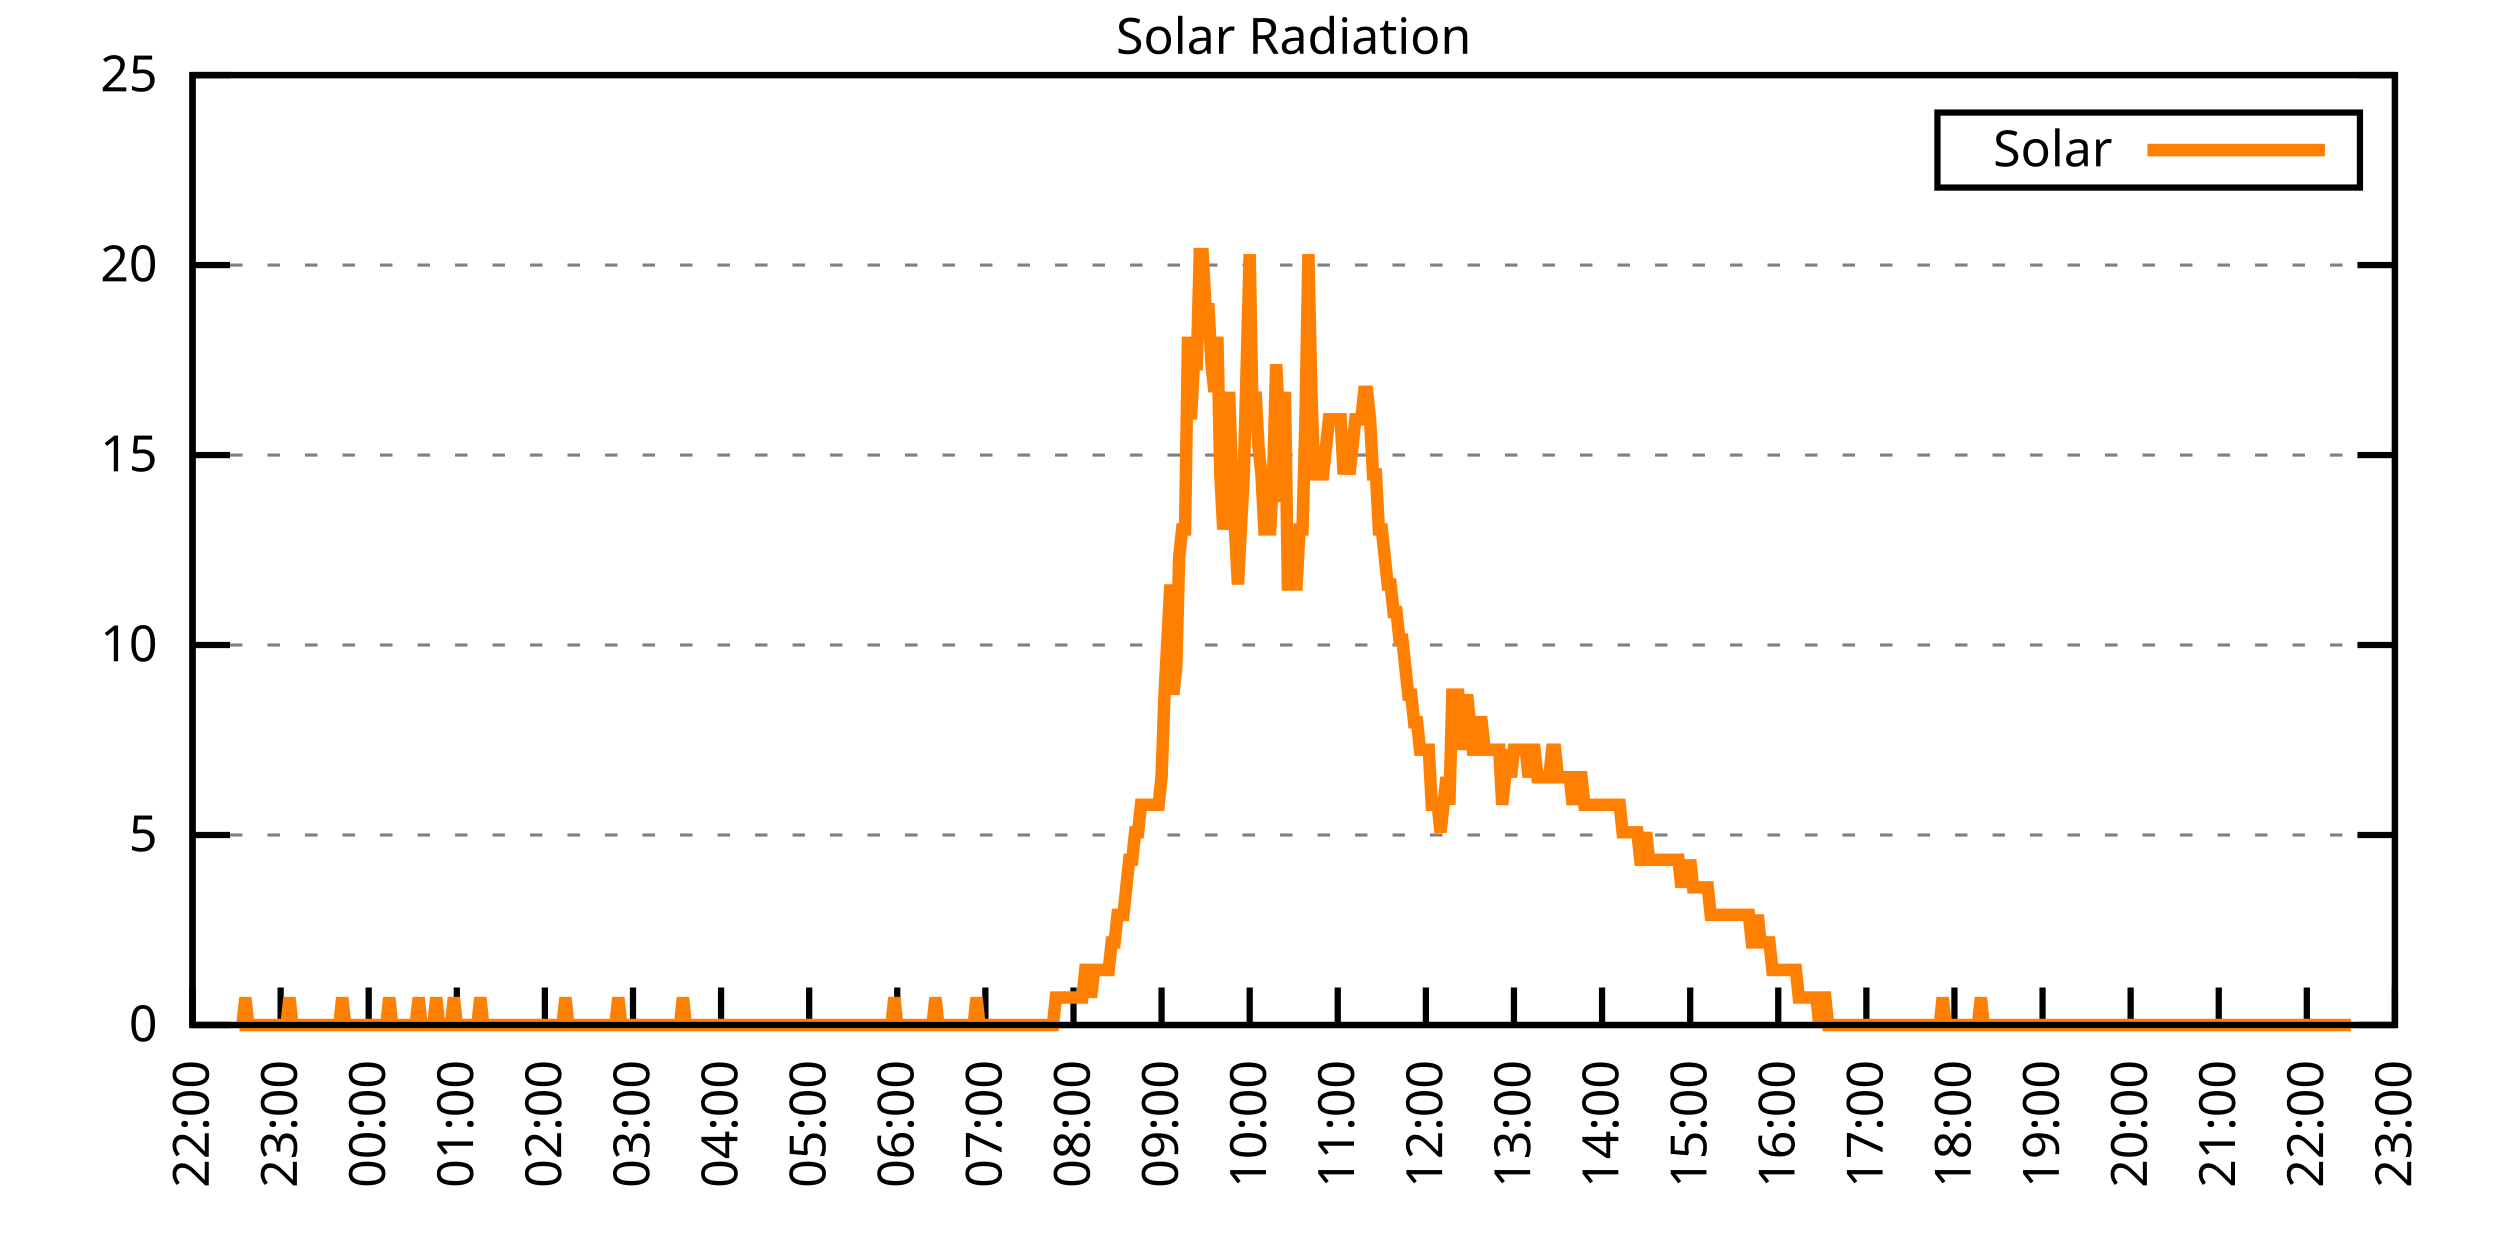
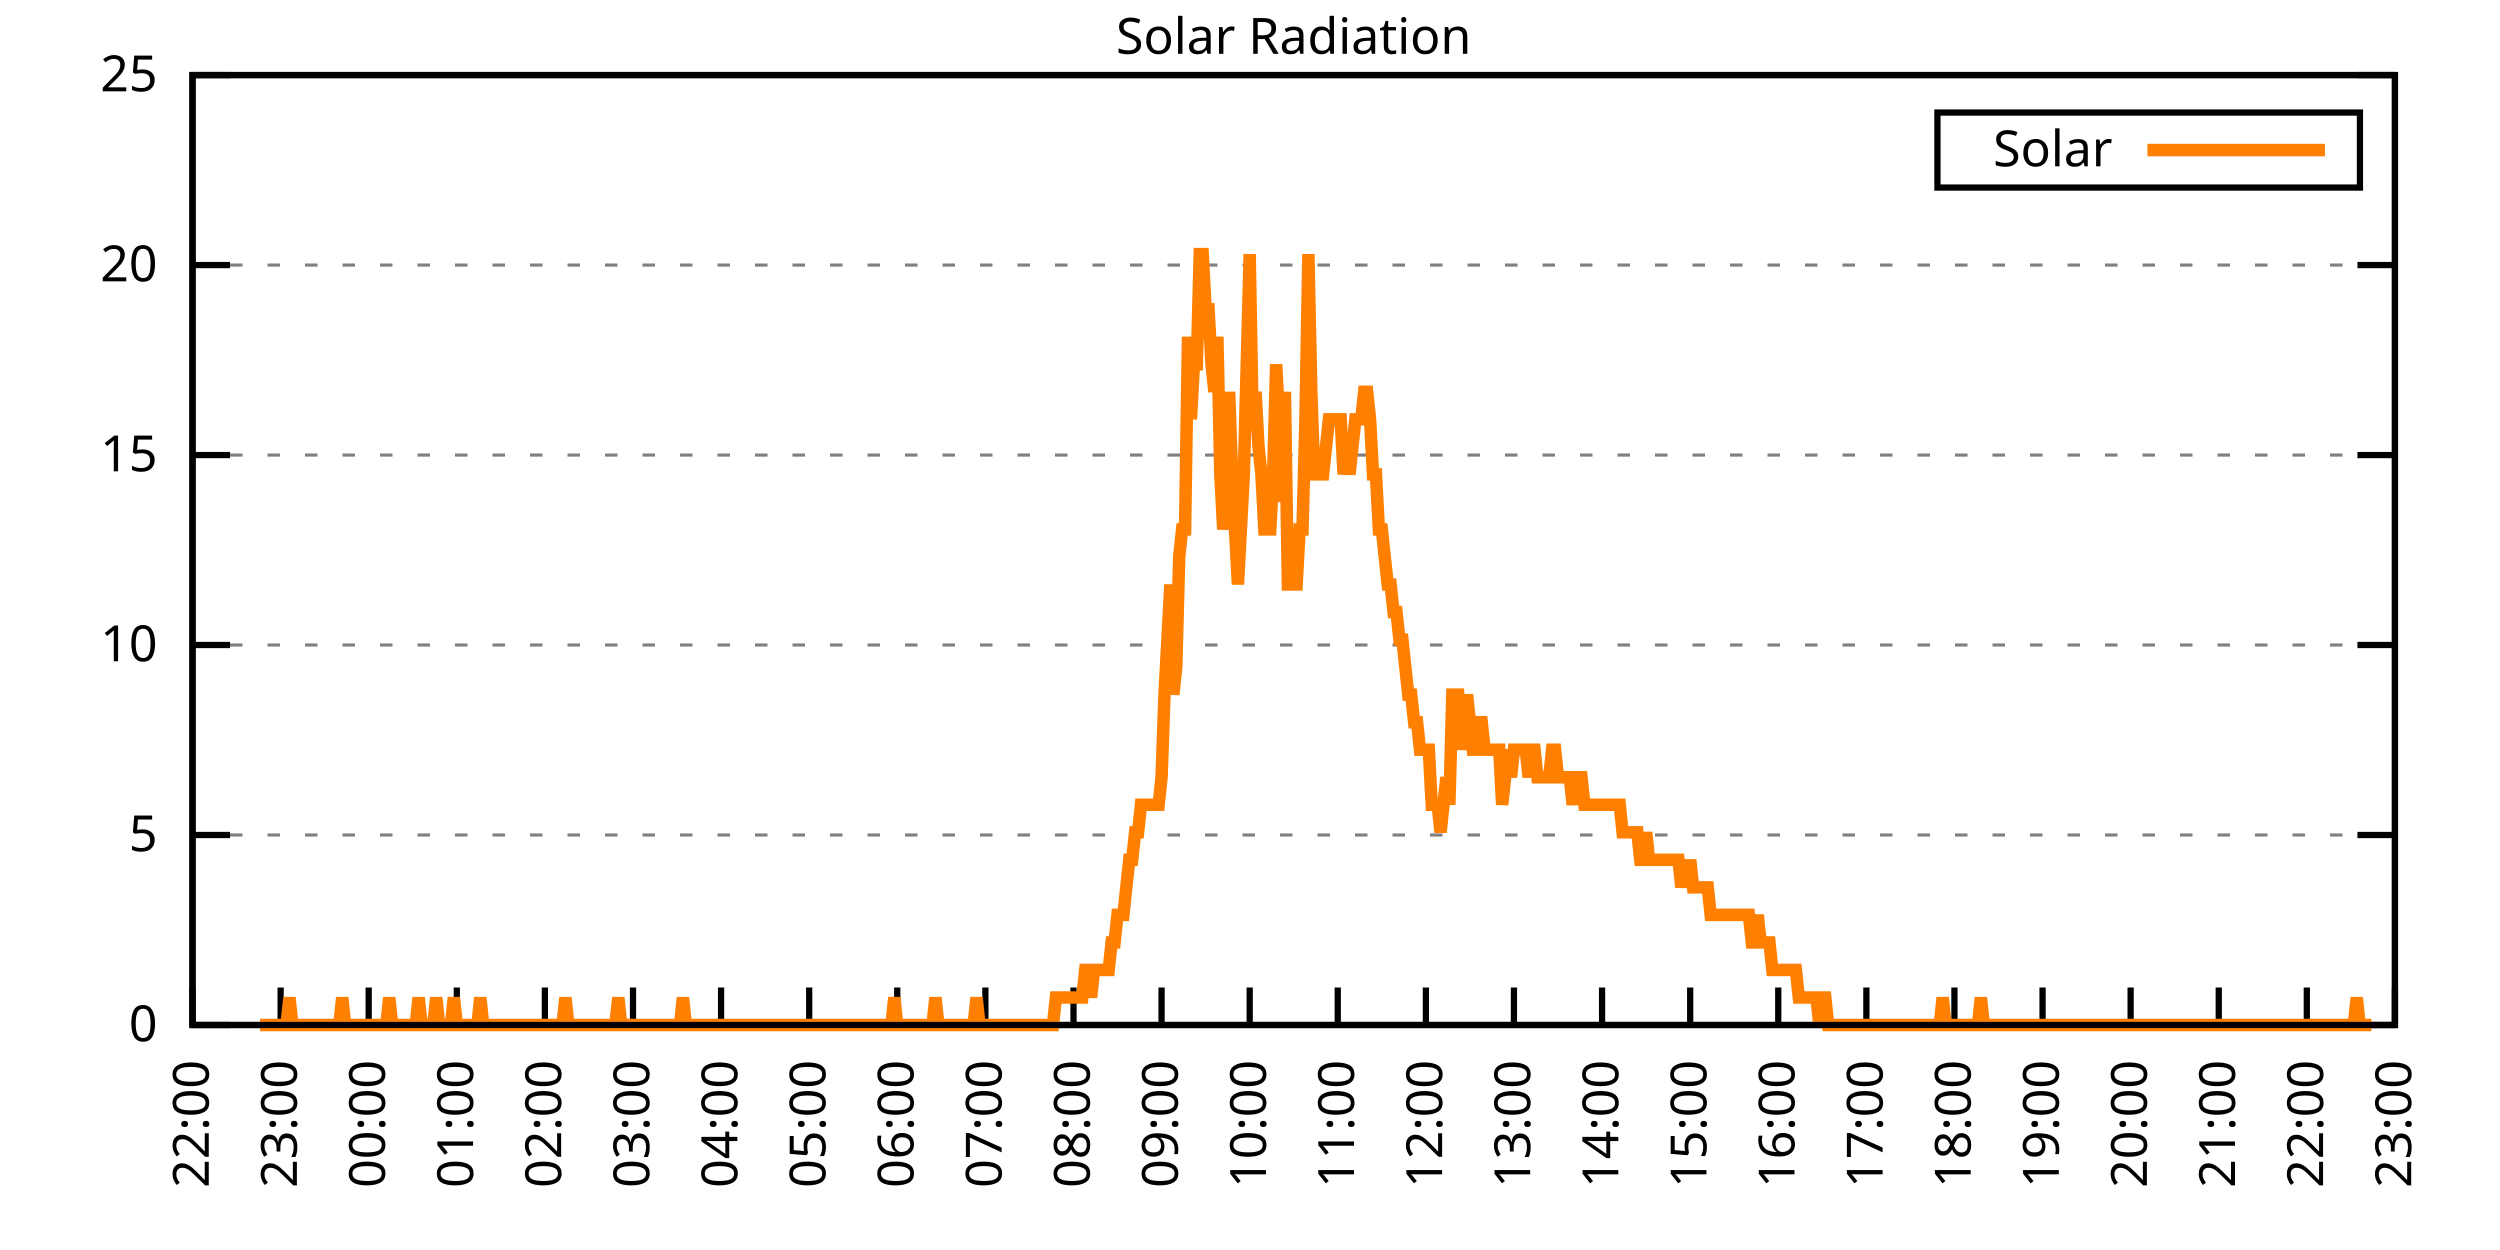
<svg xmlns="http://www.w3.org/2000/svg" xmlns:xlink="http://www.w3.org/1999/xlink" width="400" height="200" viewBox="0 0 400 200">
  <g id="gnuplot_canvas">
    <rect x="0" y="0" width="400" height="200" fill="none" />
    <defs>
      <circle id="gpDot" r="0.5" stroke-width="0.5" stroke="currentColor" />
      <path id="gpPt0" stroke-width="0.333" stroke="currentColor" d="M-1,0 h2 M0,-1 v2" />
      <path id="gpPt1" stroke-width="0.333" stroke="currentColor" d="M-1,-1 L1,1 M1,-1 L-1,1" />
      <path id="gpPt2" stroke-width="0.333" stroke="currentColor" d="M-1,0 L1,0 M0,-1 L0,1 M-1,-1 L1,1 M-1,1 L1,-1" />
      <rect id="gpPt3" stroke-width="0.333" stroke="currentColor" x="-1" y="-1" width="2" height="2" />
      <rect id="gpPt4" stroke-width="0.333" stroke="currentColor" fill="currentColor" x="-1" y="-1" width="2" height="2" />
      <circle id="gpPt5" stroke-width="0.333" stroke="currentColor" cx="0" cy="0" r="1" />
      <use xlink:href="#gpPt5" id="gpPt6" fill="currentColor" stroke="none" />
      <path id="gpPt7" stroke-width="0.333" stroke="currentColor" d="M0,-1.33 L-1.33,0.67 L1.33,0.67 z" />
      <use xlink:href="#gpPt7" id="gpPt8" fill="currentColor" stroke="none" />
      <use xlink:href="#gpPt7" id="gpPt9" stroke="currentColor" transform="rotate(180)" />
      <use xlink:href="#gpPt9" id="gpPt10" fill="currentColor" stroke="none" />
      <use xlink:href="#gpPt3" id="gpPt11" stroke="currentColor" transform="rotate(45)" />
      <use xlink:href="#gpPt11" id="gpPt12" fill="currentColor" stroke="none" />
      <path id="gpPt13" stroke-width="0.333" stroke="currentColor" d="M0,1.330 L1.265,0.411 L0.782,-1.067 L-0.782,-1.076 L-1.265,0.411 z" />
      <use xlink:href="#gpPt13" id="gpPt14" fill="currentColor" stroke="none" />
      <filter id="textbox" filterUnits="objectBoundingBox" x="0" y="0" height="1" width="1">
        <feFlood flood-color="white" flood-opacity="1" result="bgnd" />
        <feComposite in="SourceGraphic" in2="bgnd" operator="atop" />
      </filter>
      <filter id="greybox" filterUnits="objectBoundingBox" x="0" y="0" height="1" width="1">
        <feFlood flood-color="lightgrey" flood-opacity="1" result="grey" />
        <feComposite in="SourceGraphic" in2="grey" operator="atop" />
      </filter>
    </defs>
    <g fill="none" color="white" stroke="currentColor" stroke-width="1.00" stroke-linecap="butt" stroke-linejoin="miter">
</g>
    <g fill="none" color="black" stroke="currentColor" stroke-width="1.00" stroke-linecap="butt" stroke-linejoin="miter">
      <g stroke="none" shape-rendering="crispEdges">
        <polygon fill="rgb(255, 255, 255)" points="30.80,164.00 383.18,164.00 383.18,12.02 30.80,12.02 " />
      </g>
    </g>
    <g fill="none" color="black" stroke="currentColor" stroke-width="1.00" stroke-linecap="butt" stroke-linejoin="miter">
</g>
    <g fill="none" color="black" stroke="black" stroke-width="0.50" stroke-linecap="butt" stroke-linejoin="miter">
</g>
    <g fill="none" color="gray" stroke="currentColor" stroke-width="0.50" stroke-linecap="butt" stroke-linejoin="miter">
      <path stroke="gray" stroke-dasharray="2,4" class="gridline" d="M30.80,164.00 L383.19,164.00  " />
    </g>
    <g fill="none" color="gray" stroke="gray" stroke-width="1.00" stroke-linecap="butt" stroke-linejoin="miter">
</g>
    <g fill="none" color="black" stroke="currentColor" stroke-width="1.00" stroke-linecap="butt" stroke-linejoin="miter">
      <path stroke="black" d="M30.80,164.00 L36.80,164.00 M383.19,164.00 L377.19,164.00  " />
      <g transform="translate(25.20,166.60)" stroke="none" fill="black" font-family="Sans" font-size="8.00" text-anchor="end">
        <text>
          <tspan font-family="Sans"> 0</tspan>
        </text>
      </g>
    </g>
    <g fill="none" color="black" stroke="currentColor" stroke-width="1.00" stroke-linecap="butt" stroke-linejoin="miter">
</g>
    <g fill="none" color="black" stroke="black" stroke-width="0.50" stroke-linecap="butt" stroke-linejoin="miter">
</g>
    <g fill="none" color="gray" stroke="currentColor" stroke-width="0.50" stroke-linecap="butt" stroke-linejoin="miter">
      <path stroke="gray" stroke-dasharray="2,4" class="gridline" d="M30.80,133.60 L383.19,133.60  " />
    </g>
    <g fill="none" color="gray" stroke="gray" stroke-width="1.00" stroke-linecap="butt" stroke-linejoin="miter">
</g>
    <g fill="none" color="black" stroke="currentColor" stroke-width="1.00" stroke-linecap="butt" stroke-linejoin="miter">
      <path stroke="black" d="M30.80,133.60 L36.80,133.60 M383.19,133.60 L377.19,133.60  " />
      <g transform="translate(25.20,136.20)" stroke="none" fill="black" font-family="Sans" font-size="8.00" text-anchor="end">
        <text>
          <tspan font-family="Sans"> 5</tspan>
        </text>
      </g>
    </g>
    <g fill="none" color="black" stroke="currentColor" stroke-width="1.00" stroke-linecap="butt" stroke-linejoin="miter">
</g>
    <g fill="none" color="black" stroke="black" stroke-width="0.50" stroke-linecap="butt" stroke-linejoin="miter">
</g>
    <g fill="none" color="gray" stroke="currentColor" stroke-width="0.50" stroke-linecap="butt" stroke-linejoin="miter">
      <path stroke="gray" stroke-dasharray="2,4" class="gridline" d="M30.80,103.20 L383.19,103.20  " />
    </g>
    <g fill="none" color="gray" stroke="gray" stroke-width="1.00" stroke-linecap="butt" stroke-linejoin="miter">
</g>
    <g fill="none" color="black" stroke="currentColor" stroke-width="1.00" stroke-linecap="butt" stroke-linejoin="miter">
      <path stroke="black" d="M30.80,103.20 L36.80,103.20 M383.19,103.20 L377.19,103.20  " />
      <g transform="translate(25.20,105.80)" stroke="none" fill="black" font-family="Sans" font-size="8.00" text-anchor="end">
        <text>
          <tspan font-family="Sans"> 10</tspan>
        </text>
      </g>
    </g>
    <g fill="none" color="black" stroke="currentColor" stroke-width="1.00" stroke-linecap="butt" stroke-linejoin="miter">
</g>
    <g fill="none" color="black" stroke="black" stroke-width="0.50" stroke-linecap="butt" stroke-linejoin="miter">
</g>
    <g fill="none" color="gray" stroke="currentColor" stroke-width="0.50" stroke-linecap="butt" stroke-linejoin="miter">
      <path stroke="gray" stroke-dasharray="2,4" class="gridline" d="M30.80,72.81 L383.19,72.81  " />
    </g>
    <g fill="none" color="gray" stroke="gray" stroke-width="1.00" stroke-linecap="butt" stroke-linejoin="miter">
</g>
    <g fill="none" color="black" stroke="currentColor" stroke-width="1.00" stroke-linecap="butt" stroke-linejoin="miter">
      <path stroke="black" d="M30.80,72.81 L36.80,72.81 M383.19,72.81 L377.19,72.81  " />
      <g transform="translate(25.20,75.41)" stroke="none" fill="black" font-family="Sans" font-size="8.00" text-anchor="end">
        <text>
          <tspan font-family="Sans"> 15</tspan>
        </text>
      </g>
    </g>
    <g fill="none" color="black" stroke="currentColor" stroke-width="1.00" stroke-linecap="butt" stroke-linejoin="miter">
</g>
    <g fill="none" color="black" stroke="black" stroke-width="0.50" stroke-linecap="butt" stroke-linejoin="miter">
</g>
    <g fill="none" color="gray" stroke="currentColor" stroke-width="0.50" stroke-linecap="butt" stroke-linejoin="miter">
      <path stroke="gray" stroke-dasharray="2,4" class="gridline" d="M30.80,42.41 L383.19,42.41  " />
    </g>
    <g fill="none" color="gray" stroke="gray" stroke-width="1.00" stroke-linecap="butt" stroke-linejoin="miter">
</g>
    <g fill="none" color="black" stroke="currentColor" stroke-width="1.00" stroke-linecap="butt" stroke-linejoin="miter">
      <path stroke="black" d="M30.80,42.41 L36.80,42.41 M383.19,42.41 L377.19,42.41  " />
      <g transform="translate(25.20,45.01)" stroke="none" fill="black" font-family="Sans" font-size="8.00" text-anchor="end">
        <text>
          <tspan font-family="Sans"> 20</tspan>
        </text>
      </g>
    </g>
    <g fill="none" color="black" stroke="currentColor" stroke-width="1.00" stroke-linecap="butt" stroke-linejoin="miter">
</g>
    <g fill="none" color="black" stroke="black" stroke-width="0.50" stroke-linecap="butt" stroke-linejoin="miter">
</g>
    <g fill="none" color="gray" stroke="currentColor" stroke-width="0.50" stroke-linecap="butt" stroke-linejoin="miter">
      <path stroke="gray" stroke-dasharray="2,4" class="gridline" d="M30.80,12.01 L383.19,12.01  " />
    </g>
    <g fill="none" color="gray" stroke="gray" stroke-width="1.00" stroke-linecap="butt" stroke-linejoin="miter">
</g>
    <g fill="none" color="black" stroke="currentColor" stroke-width="1.00" stroke-linecap="butt" stroke-linejoin="miter">
      <path stroke="black" d="M30.80,12.01 L36.80,12.01 M383.19,12.01 L377.19,12.01  " />
      <g transform="translate(25.20,14.61)" stroke="none" fill="black" font-family="Sans" font-size="8.00" text-anchor="end">
        <text>
          <tspan font-family="Sans"> 25</tspan>
        </text>
      </g>
    </g>
    <g fill="none" color="black" stroke="currentColor" stroke-width="1.00" stroke-linecap="butt" stroke-linejoin="miter">
      <path stroke="black" d="M30.80,164.00 L30.80,158.00  " />
      <g transform="translate(33.40,169.60) rotate(270.00)" stroke="none" fill="black" font-family="Sans" font-size="8.00" text-anchor="end">
        <text>
          <tspan font-family="Sans">22:00</tspan>
        </text>
      </g>
    </g>
    <g fill="none" color="black" stroke="currentColor" stroke-width="1.00" stroke-linecap="butt" stroke-linejoin="miter">
      <path stroke="black" d="M44.90,164.00 L44.90,158.00  " />
      <g transform="translate(47.50,169.60) rotate(270.00)" stroke="none" fill="black" font-family="Sans" font-size="8.00" text-anchor="end">
        <text>
          <tspan font-family="Sans">23:00</tspan>
        </text>
      </g>
    </g>
    <g fill="none" color="black" stroke="currentColor" stroke-width="1.00" stroke-linecap="butt" stroke-linejoin="miter">
      <path stroke="black" d="M58.99,164.00 L58.99,158.00  " />
      <g transform="translate(61.59,169.60) rotate(270.00)" stroke="none" fill="black" font-family="Sans" font-size="8.00" text-anchor="end">
        <text>
          <tspan font-family="Sans">00:00</tspan>
        </text>
      </g>
    </g>
    <g fill="none" color="black" stroke="currentColor" stroke-width="1.00" stroke-linecap="butt" stroke-linejoin="miter">
      <path stroke="black" d="M73.09,164.00 L73.09,158.00  " />
      <g transform="translate(75.69,169.60) rotate(270.00)" stroke="none" fill="black" font-family="Sans" font-size="8.00" text-anchor="end">
        <text>
          <tspan font-family="Sans">01:00</tspan>
        </text>
      </g>
    </g>
    <g fill="none" color="black" stroke="currentColor" stroke-width="1.00" stroke-linecap="butt" stroke-linejoin="miter">
      <path stroke="black" d="M87.18,164.00 L87.18,158.00  " />
      <g transform="translate(89.78,169.60) rotate(270.00)" stroke="none" fill="black" font-family="Sans" font-size="8.00" text-anchor="end">
        <text>
          <tspan font-family="Sans">02:00</tspan>
        </text>
      </g>
    </g>
    <g fill="none" color="black" stroke="currentColor" stroke-width="1.00" stroke-linecap="butt" stroke-linejoin="miter">
      <path stroke="black" d="M101.28,164.00 L101.28,158.00  " />
      <g transform="translate(103.88,169.60) rotate(270.00)" stroke="none" fill="black" font-family="Sans" font-size="8.00" text-anchor="end">
        <text>
          <tspan font-family="Sans">03:00</tspan>
        </text>
      </g>
    </g>
    <g fill="none" color="black" stroke="currentColor" stroke-width="1.00" stroke-linecap="butt" stroke-linejoin="miter">
      <path stroke="black" d="M115.37,164.00 L115.37,158.00  " />
      <g transform="translate(117.97,169.60) rotate(270.00)" stroke="none" fill="black" font-family="Sans" font-size="8.00" text-anchor="end">
        <text>
          <tspan font-family="Sans">04:00</tspan>
        </text>
      </g>
    </g>
    <g fill="none" color="black" stroke="currentColor" stroke-width="1.00" stroke-linecap="butt" stroke-linejoin="miter">
      <path stroke="black" d="M129.47,164.00 L129.47,158.00  " />
      <g transform="translate(132.07,169.60) rotate(270.00)" stroke="none" fill="black" font-family="Sans" font-size="8.00" text-anchor="end">
        <text>
          <tspan font-family="Sans">05:00</tspan>
        </text>
      </g>
    </g>
    <g fill="none" color="black" stroke="currentColor" stroke-width="1.00" stroke-linecap="butt" stroke-linejoin="miter">
      <path stroke="black" d="M143.56,164.00 L143.56,158.00  " />
      <g transform="translate(146.16,169.60) rotate(270.00)" stroke="none" fill="black" font-family="Sans" font-size="8.00" text-anchor="end">
        <text>
          <tspan font-family="Sans">06:00</tspan>
        </text>
      </g>
    </g>
    <g fill="none" color="black" stroke="currentColor" stroke-width="1.00" stroke-linecap="butt" stroke-linejoin="miter">
      <path stroke="black" d="M157.66,164.00 L157.66,158.00  " />
      <g transform="translate(160.26,169.60) rotate(270.00)" stroke="none" fill="black" font-family="Sans" font-size="8.00" text-anchor="end">
        <text>
          <tspan font-family="Sans">07:00</tspan>
        </text>
      </g>
    </g>
    <g fill="none" color="black" stroke="currentColor" stroke-width="1.00" stroke-linecap="butt" stroke-linejoin="miter">
      <path stroke="black" d="M171.76,164.00 L171.76,158.00  " />
      <g transform="translate(174.36,169.60) rotate(270.00)" stroke="none" fill="black" font-family="Sans" font-size="8.00" text-anchor="end">
        <text>
          <tspan font-family="Sans">08:00</tspan>
        </text>
      </g>
    </g>
    <g fill="none" color="black" stroke="currentColor" stroke-width="1.00" stroke-linecap="butt" stroke-linejoin="miter">
      <path stroke="black" d="M185.85,164.00 L185.85,158.00  " />
      <g transform="translate(188.45,169.60) rotate(270.00)" stroke="none" fill="black" font-family="Sans" font-size="8.00" text-anchor="end">
        <text>
          <tspan font-family="Sans">09:00</tspan>
        </text>
      </g>
    </g>
    <g fill="none" color="black" stroke="currentColor" stroke-width="1.00" stroke-linecap="butt" stroke-linejoin="miter">
      <path stroke="black" d="M199.95,164.00 L199.95,158.00  " />
      <g transform="translate(202.55,169.60) rotate(270.00)" stroke="none" fill="black" font-family="Sans" font-size="8.00" text-anchor="end">
        <text>
          <tspan font-family="Sans">10:00</tspan>
        </text>
      </g>
    </g>
    <g fill="none" color="black" stroke="currentColor" stroke-width="1.00" stroke-linecap="butt" stroke-linejoin="miter">
      <path stroke="black" d="M214.04,164.00 L214.04,158.00  " />
      <g transform="translate(216.64,169.60) rotate(270.00)" stroke="none" fill="black" font-family="Sans" font-size="8.00" text-anchor="end">
        <text>
          <tspan font-family="Sans">11:00</tspan>
        </text>
      </g>
    </g>
    <g fill="none" color="black" stroke="currentColor" stroke-width="1.00" stroke-linecap="butt" stroke-linejoin="miter">
      <path stroke="black" d="M228.14,164.00 L228.14,158.00  " />
      <g transform="translate(230.74,169.60) rotate(270.00)" stroke="none" fill="black" font-family="Sans" font-size="8.00" text-anchor="end">
        <text>
          <tspan font-family="Sans">12:00</tspan>
        </text>
      </g>
    </g>
    <g fill="none" color="black" stroke="currentColor" stroke-width="1.00" stroke-linecap="butt" stroke-linejoin="miter">
      <path stroke="black" d="M242.23,164.00 L242.23,158.00  " />
      <g transform="translate(244.83,169.60) rotate(270.00)" stroke="none" fill="black" font-family="Sans" font-size="8.00" text-anchor="end">
        <text>
          <tspan font-family="Sans">13:00</tspan>
        </text>
      </g>
    </g>
    <g fill="none" color="black" stroke="currentColor" stroke-width="1.00" stroke-linecap="butt" stroke-linejoin="miter">
      <path stroke="black" d="M256.33,164.00 L256.33,158.00  " />
      <g transform="translate(258.93,169.60) rotate(270.00)" stroke="none" fill="black" font-family="Sans" font-size="8.00" text-anchor="end">
        <text>
          <tspan font-family="Sans">14:00</tspan>
        </text>
      </g>
    </g>
    <g fill="none" color="black" stroke="currentColor" stroke-width="1.00" stroke-linecap="butt" stroke-linejoin="miter">
      <path stroke="black" d="M270.43,164.00 L270.43,158.00  " />
      <g transform="translate(273.03,169.60) rotate(270.00)" stroke="none" fill="black" font-family="Sans" font-size="8.00" text-anchor="end">
        <text>
          <tspan font-family="Sans">15:00</tspan>
        </text>
      </g>
    </g>
    <g fill="none" color="black" stroke="currentColor" stroke-width="1.00" stroke-linecap="butt" stroke-linejoin="miter">
      <path stroke="black" d="M284.52,164.00 L284.52,158.00  " />
      <g transform="translate(287.12,169.60) rotate(270.00)" stroke="none" fill="black" font-family="Sans" font-size="8.00" text-anchor="end">
        <text>
          <tspan font-family="Sans">16:00</tspan>
        </text>
      </g>
    </g>
    <g fill="none" color="black" stroke="currentColor" stroke-width="1.00" stroke-linecap="butt" stroke-linejoin="miter">
      <path stroke="black" d="M298.62,164.00 L298.62,158.00  " />
      <g transform="translate(301.22,169.60) rotate(270.00)" stroke="none" fill="black" font-family="Sans" font-size="8.00" text-anchor="end">
        <text>
          <tspan font-family="Sans">17:00</tspan>
        </text>
      </g>
    </g>
    <g fill="none" color="black" stroke="currentColor" stroke-width="1.00" stroke-linecap="butt" stroke-linejoin="miter">
      <path stroke="black" d="M312.71,164.00 L312.71,158.00  " />
      <g transform="translate(315.31,169.60) rotate(270.00)" stroke="none" fill="black" font-family="Sans" font-size="8.00" text-anchor="end">
        <text>
          <tspan font-family="Sans">18:00</tspan>
        </text>
      </g>
    </g>
    <g fill="none" color="black" stroke="currentColor" stroke-width="1.00" stroke-linecap="butt" stroke-linejoin="miter">
      <path stroke="black" d="M326.81,164.00 L326.81,158.00  " />
      <g transform="translate(329.41,169.60) rotate(270.00)" stroke="none" fill="black" font-family="Sans" font-size="8.00" text-anchor="end">
        <text>
          <tspan font-family="Sans">19:00</tspan>
        </text>
      </g>
    </g>
    <g fill="none" color="black" stroke="currentColor" stroke-width="1.00" stroke-linecap="butt" stroke-linejoin="miter">
      <path stroke="black" d="M340.90,164.00 L340.90,158.00  " />
      <g transform="translate(343.50,169.60) rotate(270.00)" stroke="none" fill="black" font-family="Sans" font-size="8.00" text-anchor="end">
        <text>
          <tspan font-family="Sans">20:00</tspan>
        </text>
      </g>
    </g>
    <g fill="none" color="black" stroke="currentColor" stroke-width="1.00" stroke-linecap="butt" stroke-linejoin="miter">
      <path stroke="black" d="M355.00,164.00 L355.00,158.00  " />
      <g transform="translate(357.60,169.60) rotate(270.00)" stroke="none" fill="black" font-family="Sans" font-size="8.00" text-anchor="end">
        <text>
          <tspan font-family="Sans">21:00</tspan>
        </text>
      </g>
    </g>
    <g fill="none" color="black" stroke="currentColor" stroke-width="1.00" stroke-linecap="butt" stroke-linejoin="miter">
      <path stroke="black" d="M369.09,164.00 L369.09,158.00  " />
      <g transform="translate(371.69,169.60) rotate(270.00)" stroke="none" fill="black" font-family="Sans" font-size="8.00" text-anchor="end">
        <text>
          <tspan font-family="Sans">22:00</tspan>
        </text>
      </g>
    </g>
    <g fill="none" color="black" stroke="currentColor" stroke-width="1.00" stroke-linecap="butt" stroke-linejoin="miter">
      <path stroke="black" d="M383.19,164.00 L383.19,158.00  " />
      <g transform="translate(385.79,169.60) rotate(270.00)" stroke="none" fill="black" font-family="Sans" font-size="8.00" text-anchor="end">
        <text>
          <tspan font-family="Sans">23:00</tspan>
        </text>
      </g>
    </g>
    <g fill="none" color="black" stroke="currentColor" stroke-width="1.00" stroke-linecap="butt" stroke-linejoin="miter">
</g>
    <g fill="none" color="black" stroke="currentColor" stroke-width="1.00" stroke-linecap="butt" stroke-linejoin="miter">
      <path stroke="black" d="M30.80,12.01 L30.80,164.00 L383.19,164.00 L383.19,12.01 L30.80,12.01 Z  " />
    </g>
    <g fill="none" color="black" stroke="currentColor" stroke-width="1.00" stroke-linecap="butt" stroke-linejoin="miter">
</g>
    <g fill="none" color="black" stroke="currentColor" stroke-width="1.00" stroke-linecap="butt" stroke-linejoin="miter">
      <path stroke="black" d="M309.99,30.01 L309.99,18.01 L377.59,18.01 L377.59,30.01 L309.99,30.01 Z  " />
    </g>
    <g id="Solar_Radiation_plot_1">
      <g fill="none" color="white" stroke="black" stroke-width="2.00" stroke-linecap="butt" stroke-linejoin="miter">
</g>
      <g fill="none" color="black" stroke="currentColor" stroke-width="2.00" stroke-linecap="butt" stroke-linejoin="miter">
        <g transform="translate(337.99,26.61)" stroke="none" fill="black" font-family="Sans" font-size="8.00" text-anchor="end">
          <text>
            <tspan font-family="Sans">Solar</tspan>
          </text>
        </g>
      </g>
      <g fill="none" color="black" stroke="currentColor" stroke-width="2.00" stroke-linecap="butt" stroke-linejoin="miter">
-         <path stroke="rgb(255, 127,   0)" d="M343.59,24.01 L371.99,24.01 M38.32,164.00 L38.79,164.00 L39.26,159.60 L39.73,164.00 L40.20,164.00 L40.67,164.00   L41.14,164.00 L41.61,164.00 L42.08,164.00 L42.55,164.00 L43.02,164.00 L43.49,164.00 L43.96,164.00 L44.43,164.00   L44.90,164.00 L45.37,164.00 L45.84,164.00 L46.31,159.60 L46.78,164.00 L47.24,164.00 L47.71,164.00 L48.18,164.00   L48.65,164.00 L49.12,164.00 L49.59,164.00 L50.06,164.00 L50.53,164.00 L51.00,164.00 L51.47,164.00 L51.94,164.00   L52.41,164.00 L52.88,164.00 L53.35,164.00 L53.82,164.00 L54.29,164.00 L54.76,159.60 L55.23,164.00 L55.70,164.00   L56.17,164.00 L56.64,164.00 L57.11,164.00 L57.58,164.00 L58.05,164.00 L58.52,164.00 L58.99,164.00 L59.46,164.00   L59.93,164.00 L60.40,164.00 L60.87,164.00 L61.34,164.00 L61.81,164.00 L62.28,159.60 L62.75,164.00 L63.22,164.00   L63.69,164.00 L64.16,164.00 L64.63,164.00 L65.10,164.00 L65.57,164.00 L66.04,164.00 L66.51,164.00 L66.98,159.60   L67.45,164.00 L67.92,164.00 L68.39,164.00 L68.86,164.00 L69.33,164.00 L69.80,159.60 L70.27,164.00 L70.74,164.00   L71.21,164.00 L71.68,164.00 L72.15,164.00 L72.62,159.60 L73.09,164.00 L73.56,164.00 L74.03,164.00 L74.50,164.00   L74.97,164.00 L75.44,164.00 L75.91,164.00 L76.38,164.00 L76.85,159.60 L77.32,164.00 L77.79,164.00 L78.26,164.00   L78.73,164.00 L79.19,164.00 L79.66,164.00 L80.13,164.00 L80.60,164.00 L81.07,164.00 L81.54,164.00 L82.01,164.00   L82.48,164.00 L82.95,164.00 L83.42,164.00 L83.89,164.00 L84.36,164.00 L84.83,164.00 L85.30,164.00 L85.77,164.00   L86.24,164.00 L86.71,164.00 L87.18,164.00 L87.65,164.00 L88.12,164.00 L88.59,164.00 L89.06,164.00 L89.53,164.00   L90.00,164.00 L90.47,159.60 L90.94,164.00 L91.41,164.00 L91.88,164.00 L92.35,164.00 L92.82,164.00 L93.29,164.00   L93.76,164.00 L94.23,164.00 L94.70,164.00 L95.17,164.00 L95.64,164.00 L96.11,164.00 L96.58,164.00 L97.05,164.00   L97.52,164.00 L97.99,164.00 L98.46,164.00 L98.93,159.60 L99.40,164.00 L99.87,164.00 L100.34,164.00 L100.81,164.00   L101.28,164.00 L101.75,164.00 L102.22,164.00 L102.69,164.00 L103.16,164.00 L103.63,164.00 L104.10,164.00 L104.57,164.00   L105.04,164.00 L105.51,164.00 L105.98,164.00 L106.45,164.00 L106.92,164.00 L107.39,164.00 L107.86,164.00 L108.33,164.00   L108.80,164.00 L109.27,159.60 L109.74,164.00 L110.21,164.00 L110.68,164.00 L111.14,164.00 L111.61,164.00 L112.08,164.00   L112.55,164.00 L113.02,164.00 L113.49,164.00 L113.96,164.00 L114.43,164.00 L114.90,164.00 L115.37,164.00 L115.84,164.00   L116.31,164.00 L116.78,164.00 L117.25,164.00 L117.72,164.00 L118.19,164.00 L118.66,164.00 L119.13,164.00 L119.60,164.00   L120.07,164.00 L120.54,164.00 L121.01,164.00 L121.48,164.00 L121.95,164.00 L122.42,164.00 L122.89,164.00 L123.36,164.00   L123.83,164.00 L124.30,164.00 L124.77,164.00 L125.24,164.00 L125.71,164.00 L126.18,164.00 L126.65,164.00 L127.12,164.00   L127.59,164.00 L128.06,164.00 L128.53,164.00 L129.00,164.00 L129.47,164.00 L129.94,164.00 L130.41,164.00 L130.88,164.00   L131.35,164.00 L131.82,164.00 L132.29,164.00 L132.76,164.00 L133.23,164.00 L133.70,164.00 L134.17,164.00 L134.64,164.00   L135.11,164.00 L135.58,164.00 L136.05,164.00 L136.52,164.00 L136.99,164.00 L137.46,164.00 L137.93,164.00 L138.40,164.00   L138.87,164.00 L139.34,164.00 L139.81,164.00 L140.28,164.00 L140.75,164.00 L141.22,164.00 L141.69,164.00 L142.16,164.00   L142.63,164.00 L143.09,159.60 L143.56,164.00 L144.03,164.00 L144.50,164.00 L144.97,164.00 L145.44,164.00 L145.91,164.00   L146.38,164.00 L146.85,164.00 L147.32,164.00 L147.79,164.00 L148.26,164.00 L148.73,164.00 L149.20,164.00 L149.67,159.60   L150.14,164.00 L150.61,164.00 L151.08,164.00 L151.55,164.00 L152.02,164.00 L152.49,164.00 L152.96,164.00 L153.43,164.00   L153.90,164.00 L154.37,164.00 L154.84,164.00 L155.31,164.00 L155.78,164.00 L156.25,159.60 L156.72,164.00 L157.19,164.00   L157.66,164.00 L158.13,164.00 L158.60,164.00 L159.07,164.00 L159.54,164.00 L160.01,164.00 L160.48,164.00 L160.95,164.00   L161.42,164.00 L161.89,164.00 L162.36,164.00 L162.83,164.00 L163.30,164.00 L163.77,164.00 L164.24,164.00 L164.71,164.00   L165.18,164.00 L165.65,164.00 L166.12,164.00 L166.59,164.00 L167.06,164.00 L167.53,164.00 L168.00,164.00 L168.47,164.00   L168.94,159.60 L169.41,159.60 L169.88,159.60 L170.35,159.60 L170.82,159.60 L171.29,159.60 L171.76,159.60 L172.23,159.60   L172.70,159.60 L173.17,159.60 L173.64,155.19 L174.11,155.19 L174.58,159.60 L175.04,155.19 L175.51,155.19 L175.98,155.19   L176.45,155.19 L176.92,155.19 L177.39,155.19 L177.86,150.79 L178.33,150.79 L178.80,146.38 L179.27,146.38 L179.74,146.38   L180.21,141.98 L180.68,137.57 L181.15,137.57 L181.62,133.17 L182.09,133.17 L182.56,128.76 L183.03,128.76 L183.50,128.76   L183.97,128.76 L184.44,128.76 L184.91,128.76 L185.38,128.76 L185.85,124.36 L186.32,111.14 L186.79,102.33 L187.26,93.52   L187.73,111.14 L188.20,106.74 L188.67,89.12 L189.14,84.71 L189.61,84.71 L190.08,53.88 L190.55,67.09 L191.02,58.28   L191.49,58.28 L191.96,40.66 L192.43,40.66 L192.90,49.47 L193.37,49.47 L193.84,58.28 L194.31,62.69 L194.78,53.88   L195.25,75.90 L195.72,84.71 L196.19,80.31 L196.66,62.69 L197.13,75.90 L197.60,84.71 L198.07,93.52 L198.54,84.71   L199.01,75.90 L199.48,58.28 L199.95,40.66 L200.42,67.09 L200.89,62.69 L201.36,71.50 L201.83,75.90 L202.30,84.71   L202.77,84.71 L203.24,84.71 L203.71,75.90 L204.18,58.28 L204.65,67.09 L205.12,80.31 L205.59,62.69 L206.06,93.52   L206.53,93.52 L207.00,93.52 L207.46,93.52 L207.93,84.71 L208.40,84.71 L208.87,67.09 L209.34,40.66 L209.81,62.69   L210.28,75.90 L210.75,75.90 L211.22,75.90 L211.69,75.90 L212.16,71.50 L212.63,67.09 L213.10,67.09 L213.57,67.09   L214.04,67.09 L214.51,67.09 L214.98,75.90 L215.45,71.50 L215.92,75.90 L216.39,71.50 L216.86,67.09 L217.33,67.09   L217.80,67.09 L218.27,62.69 L218.74,62.69 L219.21,67.09 L219.68,75.90 L220.15,75.90 L220.62,84.71 L221.09,84.71   L221.56,89.12 L222.03,93.52 L222.50,93.52 L222.97,97.93 L223.44,97.93 L223.91,102.33 L224.38,102.33 L224.85,106.74   L225.32,111.14 L225.79,111.14 L226.26,115.55 L226.73,115.55 L227.20,119.95 L227.67,119.95 L228.14,119.95 L228.61,119.95   L229.08,128.76 L229.55,128.76 L230.02,128.76 L230.49,133.17 L230.96,128.76 L231.43,124.36 L231.90,128.76 L232.37,111.14   L232.84,111.14 L233.31,111.14 L233.78,119.95 L234.25,115.55 L234.72,111.14 L235.19,115.55 L235.66,119.95 L236.13,119.95   L236.60,115.55 L237.07,115.55 L237.54,119.95 L238.01,119.95 L238.48,119.95 L238.95,119.95 L239.41,119.95 L239.88,119.95   L240.35,128.76 L240.82,124.36 L241.29,119.95 L241.76,124.36 L242.23,119.95 L242.70,119.95 L243.17,119.95 L243.64,119.95   L244.11,119.95 L244.58,124.36 L245.05,119.95 L245.52,119.95 L245.99,124.36 L246.46,124.36 L246.93,124.36 L247.40,124.36   L247.87,124.36 L248.34,119.95 L248.81,119.95 L249.28,124.36 L249.75,124.36 L250.22,124.36 L250.69,124.36 L251.16,124.36   L251.63,128.76 L252.10,124.36 L252.57,124.36 L253.04,124.36 L253.51,128.76 L253.98,128.76 L254.45,128.76 L254.92,128.76   L255.39,128.76 L255.86,128.76 L256.33,128.76 L256.80,128.76 L257.27,128.76 L257.74,128.76 L258.21,128.76 L258.68,128.76   L259.15,128.76 L259.62,133.17 L260.09,133.17 L260.56,133.17 L261.03,133.17 L261.50,133.17 L261.97,133.17 L262.44,137.57   L262.91,137.57 L263.38,133.17 L263.85,137.57 L264.32,137.57 L264.79,137.57 L265.26,137.57 L265.73,137.57 L266.20,137.57   L266.67,137.57 L267.14,137.57 L267.61,137.57 L268.08,137.57 L268.55,137.57 L269.02,141.98 L269.49,137.57 L269.96,141.98   L270.43,137.57 L270.90,141.98 L271.36,141.98 L271.83,141.98 L272.30,141.98 L272.77,141.98 L273.24,141.98 L273.71,146.38   L274.18,146.38 L274.65,146.38 L275.12,146.38 L275.59,146.38 L276.06,146.38 L276.53,146.38 L277.00,146.38 L277.47,146.38   L277.94,146.38 L278.41,146.38 L278.88,146.38 L279.35,146.38 L279.82,146.38 L280.29,150.79 L280.76,150.79 L281.23,146.38   L281.70,150.79 L282.17,150.79 L282.64,150.79 L283.11,150.79 L283.58,155.19 L284.05,155.19 L284.52,155.19 L284.99,155.19   L285.46,155.19 L285.93,155.19 L286.40,155.19 L286.87,155.19 L287.34,155.19 L287.81,159.60 L288.28,159.60 L288.75,159.60   L289.22,159.60 L289.69,159.60 L290.16,159.60 L290.63,159.60 L291.10,164.00 L291.57,159.60 L292.04,159.60 L292.51,164.00   L292.98,164.00 L293.45,164.00 L293.92,164.00 L294.39,164.00 L294.86,164.00 L295.33,164.00 L295.80,164.00 L296.27,164.00   L296.74,164.00 L297.21,164.00 L297.68,164.00 L298.15,164.00 L298.62,164.00 L299.09,164.00 L299.56,164.00 L300.03,164.00   L300.50,164.00 L300.97,164.00 L301.44,164.00 L301.91,164.00 L302.38,164.00 L302.85,164.00 L303.31,164.00 L303.78,164.00   L304.25,164.00 L304.72,164.00 L305.19,164.00 L305.66,164.00 L306.13,164.00 L306.60,164.00 L307.07,164.00 L307.54,164.00   L308.01,164.00 L308.48,164.00 L308.95,164.00 L309.42,164.00 L309.89,164.00 L310.36,164.00 L310.83,159.60 L311.30,164.00   L311.77,164.00 L312.24,164.00 L312.71,164.00 L313.18,164.00 L313.65,164.00 L314.12,164.00 L314.59,164.00 L315.06,164.00   L315.53,164.00 L316.00,164.00 L316.47,164.00 L316.94,159.60 L317.41,164.00 L317.88,164.00 L318.35,164.00 L318.82,164.00   L319.29,164.00 L319.76,164.00 L320.23,164.00 L320.70,164.00 L321.17,164.00 L321.64,164.00 L322.11,164.00 L322.58,164.00   L323.05,164.00 L323.52,164.00 L323.99,164.00 L324.46,164.00 L324.93,164.00 L325.40,164.00 L325.87,164.00 L326.34,164.00   L326.81,164.00 L327.28,164.00 L327.75,164.00 L328.22,164.00 L328.69,164.00 L329.16,164.00 L329.63,164.00 L330.10,164.00   L330.57,164.00 L331.04,164.00 L331.51,164.00 L331.98,164.00 L332.45,164.00 L332.92,164.00 L333.39,164.00 L333.86,164.00   L334.33,164.00 L334.80,164.00 L335.26,164.00 L335.73,164.00 L336.20,164.00 L336.67,164.00 L337.14,164.00 L337.61,164.00   L338.08,164.00 L338.55,164.00 L339.02,164.00 L339.49,164.00 L339.96,164.00 L340.43,164.00 L340.90,164.00 L341.37,164.00   L341.84,164.00 L342.31,164.00 L342.78,164.00 L343.25,164.00 L343.72,164.00 L344.19,164.00 L344.66,164.00 L345.13,164.00   L345.60,164.00 L346.07,164.00 L346.54,164.00 L347.01,164.00 L347.48,164.00 L347.95,164.00 L348.42,164.00 L348.89,164.00   L349.36,164.00 L349.83,164.00 L350.30,164.00 L350.77,164.00 L351.24,164.00 L351.71,164.00 L352.18,164.00 L352.65,164.00   L353.12,164.00 L353.59,164.00 L354.06,164.00 L354.53,164.00 L355.00,164.00 L355.47,164.00 L355.94,164.00 L356.41,164.00   L356.88,164.00 L357.35,164.00 L357.82,164.00 L358.29,164.00 L358.76,164.00 L359.23,164.00 L359.70,164.00 L360.17,164.00   L360.64,164.00 L361.11,164.00 L361.58,164.00 L362.05,164.00 L362.52,164.00 L362.99,164.00 L363.46,164.00 L363.93,164.00   L364.40,164.00 L364.87,164.00 L365.34,164.00 L365.81,164.00 L366.28,164.00 L366.75,164.00 L367.21,164.00 L367.68,164.00   L368.15,164.00 L368.62,164.00 L369.09,164.00 L369.56,164.00 L370.03,164.00 L370.50,164.00 L370.97,164.00 L371.44,164.00   L371.91,164.00 L372.38,164.00 L372.85,164.00 L373.32,164.00 L373.79,164.00 L374.26,164.00 L374.73,164.00 L375.20,164.00   L375.67,164.00 L376.14,164.00  " />
+         <path stroke="rgb(255, 127,   0)" d="M343.59,24.01 L371.99,24.01 M41.61,164.00 L42.08,164.00 L42.55,164.00 L43.02,164.00 L43.49,164.00 L43.96,164.00   L44.43,164.00 L44.90,164.00 L45.37,164.00 L45.84,164.00 L46.31,159.60 L46.78,164.00 L47.24,164.00 L47.71,164.00   L48.18,164.00 L48.65,164.00 L49.12,164.00 L49.59,164.00 L50.06,164.00 L50.53,164.00 L51.00,164.00 L51.47,164.00   L51.94,164.00 L52.41,164.00 L52.88,164.00 L53.35,164.00 L53.82,164.00 L54.29,164.00 L54.76,159.60 L55.23,164.00   L55.70,164.00 L56.17,164.00 L56.64,164.00 L57.11,164.00 L57.58,164.00 L58.05,164.00 L58.52,164.00 L58.99,164.00   L59.46,164.00 L59.93,164.00 L60.40,164.00 L60.87,164.00 L61.34,164.00 L61.81,164.00 L62.28,159.60 L62.75,164.00   L63.22,164.00 L63.69,164.00 L64.16,164.00 L64.63,164.00 L65.10,164.00 L65.57,164.00 L66.04,164.00 L66.51,164.00   L66.98,159.60 L67.45,164.00 L67.92,164.00 L68.39,164.00 L68.86,164.00 L69.33,164.00 L69.80,159.60 L70.27,164.00   L70.74,164.00 L71.21,164.00 L71.68,164.00 L72.15,164.00 L72.62,159.60 L73.09,164.00 L73.56,164.00 L74.03,164.00   L74.50,164.00 L74.97,164.00 L75.44,164.00 L75.91,164.00 L76.38,164.00 L76.85,159.60 L77.32,164.00 L77.79,164.00   L78.26,164.00 L78.73,164.00 L79.19,164.00 L79.66,164.00 L80.13,164.00 L80.60,164.00 L81.07,164.00 L81.54,164.00   L82.01,164.00 L82.48,164.00 L82.95,164.00 L83.42,164.00 L83.89,164.00 L84.36,164.00 L84.83,164.00 L85.30,164.00   L85.77,164.00 L86.24,164.00 L86.71,164.00 L87.18,164.00 L87.65,164.00 L88.12,164.00 L88.59,164.00 L89.06,164.00   L89.53,164.00 L90.00,164.00 L90.47,159.60 L90.94,164.00 L91.41,164.00 L91.88,164.00 L92.35,164.00 L92.82,164.00   L93.29,164.00 L93.76,164.00 L94.23,164.00 L94.70,164.00 L95.17,164.00 L95.64,164.00 L96.11,164.00 L96.58,164.00   L97.05,164.00 L97.52,164.00 L97.99,164.00 L98.46,164.00 L98.93,159.60 L99.40,164.00 L99.87,164.00 L100.34,164.00   L100.81,164.00 L101.28,164.00 L101.75,164.00 L102.22,164.00 L102.69,164.00 L103.16,164.00 L103.63,164.00 L104.10,164.00   L104.57,164.00 L105.04,164.00 L105.51,164.00 L105.98,164.00 L106.45,164.00 L106.92,164.00 L107.39,164.00 L107.86,164.00   L108.33,164.00 L108.80,164.00 L109.27,159.60 L109.74,164.00 L110.21,164.00 L110.68,164.00 L111.14,164.00 L111.61,164.00   L112.08,164.00 L112.55,164.00 L113.02,164.00 L113.49,164.00 L113.96,164.00 L114.43,164.00 L114.90,164.00 L115.37,164.00   L115.84,164.00 L116.31,164.00 L116.78,164.00 L117.25,164.00 L117.72,164.00 L118.19,164.00 L118.66,164.00 L119.13,164.00   L119.60,164.00 L120.07,164.00 L120.54,164.00 L121.01,164.00 L121.48,164.00 L121.95,164.00 L122.42,164.00 L122.89,164.00   L123.36,164.00 L123.83,164.00 L124.30,164.00 L124.77,164.00 L125.24,164.00 L125.71,164.00 L126.18,164.00 L126.65,164.00   L127.12,164.00 L127.59,164.00 L128.06,164.00 L128.53,164.00 L129.00,164.00 L129.47,164.00 L129.94,164.00 L130.41,164.00   L130.88,164.00 L131.35,164.00 L131.82,164.00 L132.29,164.00 L132.76,164.00 L133.23,164.00 L133.70,164.00 L134.17,164.00   L134.64,164.00 L135.11,164.00 L135.58,164.00 L136.05,164.00 L136.52,164.00 L136.99,164.00 L137.46,164.00 L137.93,164.00   L138.40,164.00 L138.87,164.00 L139.34,164.00 L139.81,164.00 L140.28,164.00 L140.75,164.00 L141.22,164.00 L141.69,164.00   L142.16,164.00 L142.63,164.00 L143.09,159.60 L143.56,164.00 L144.03,164.00 L144.50,164.00 L144.97,164.00 L145.44,164.00   L145.91,164.00 L146.38,164.00 L146.85,164.00 L147.32,164.00 L147.79,164.00 L148.26,164.00 L148.73,164.00 L149.20,164.00   L149.67,159.60 L150.14,164.00 L150.61,164.00 L151.08,164.00 L151.55,164.00 L152.02,164.00 L152.49,164.00 L152.96,164.00   L153.43,164.00 L153.90,164.00 L154.37,164.00 L154.84,164.00 L155.31,164.00 L155.78,164.00 L156.25,159.60 L156.72,164.00   L157.19,164.00 L157.66,164.00 L158.13,164.00 L158.60,164.00 L159.07,164.00 L159.54,164.00 L160.01,164.00 L160.48,164.00   L160.95,164.00 L161.42,164.00 L161.89,164.00 L162.36,164.00 L162.83,164.00 L163.30,164.00 L163.77,164.00 L164.24,164.00   L164.71,164.00 L165.18,164.00 L165.65,164.00 L166.12,164.00 L166.59,164.00 L167.06,164.00 L167.53,164.00 L168.00,164.00   L168.47,164.00 L168.94,159.60 L169.41,159.60 L169.88,159.60 L170.35,159.60 L170.82,159.60 L171.29,159.60 L171.76,159.60   L172.23,159.60 L172.70,159.60 L173.17,159.60 L173.64,155.19 L174.11,155.19 L174.58,159.60 L175.04,155.19 L175.51,155.19   L175.98,155.19 L176.45,155.19 L176.92,155.19 L177.39,155.19 L177.86,150.79 L178.33,150.79 L178.80,146.38 L179.27,146.38   L179.74,146.38 L180.21,141.98 L180.68,137.57 L181.15,137.57 L181.62,133.17 L182.09,133.17 L182.56,128.76 L183.03,128.76   L183.50,128.76 L183.97,128.76 L184.44,128.76 L184.91,128.76 L185.38,128.76 L185.85,124.36 L186.32,111.14 L186.79,102.33   L187.26,93.52 L187.73,111.14 L188.20,106.74 L188.67,89.12 L189.14,84.71 L189.61,84.71 L190.08,53.88 L190.55,67.09   L191.02,58.28 L191.49,58.28 L191.96,40.66 L192.43,40.66 L192.90,49.47 L193.37,49.47 L193.84,58.28 L194.31,62.69   L194.78,53.88 L195.25,75.90 L195.72,84.71 L196.19,80.31 L196.66,62.69 L197.13,75.90 L197.60,84.71 L198.07,93.52   L198.54,84.71 L199.01,75.90 L199.48,58.28 L199.95,40.66 L200.42,67.09 L200.89,62.69 L201.36,71.50 L201.83,75.90   L202.30,84.71 L202.77,84.71 L203.24,84.71 L203.71,75.90 L204.18,58.28 L204.65,67.09 L205.12,80.31 L205.59,62.69   L206.06,93.52 L206.53,93.52 L207.00,93.52 L207.46,93.52 L207.93,84.71 L208.40,84.71 L208.87,67.09 L209.34,40.66   L209.81,62.69 L210.28,75.90 L210.75,75.90 L211.22,75.90 L211.69,75.90 L212.16,71.50 L212.63,67.09 L213.10,67.09   L213.57,67.09 L214.04,67.09 L214.51,67.09 L214.98,75.90 L215.45,71.50 L215.92,75.90 L216.39,71.50 L216.86,67.09   L217.33,67.09 L217.80,67.09 L218.27,62.69 L218.74,62.69 L219.21,67.09 L219.68,75.90 L220.15,75.90 L220.62,84.71   L221.09,84.71 L221.56,89.12 L222.03,93.52 L222.50,93.52 L222.97,97.93 L223.44,97.93 L223.91,102.33 L224.38,102.33   L224.85,106.74 L225.32,111.14 L225.79,111.14 L226.26,115.55 L226.73,115.55 L227.20,119.95 L227.67,119.95 L228.14,119.95   L228.61,119.95 L229.08,128.76 L229.55,128.76 L230.02,128.76 L230.49,133.17 L230.96,128.76 L231.43,124.36 L231.90,128.76   L232.37,111.14 L232.84,111.14 L233.31,111.14 L233.78,119.95 L234.25,115.55 L234.72,111.14 L235.19,115.55 L235.66,119.95   L236.13,119.95 L236.60,115.55 L237.07,115.55 L237.54,119.95 L238.01,119.95 L238.48,119.95 L238.95,119.95 L239.41,119.95   L239.88,119.95 L240.35,128.76 L240.82,124.36 L241.29,119.95 L241.76,124.36 L242.23,119.95 L242.70,119.95 L243.17,119.95   L243.64,119.95 L244.11,119.95 L244.58,124.36 L245.05,119.95 L245.52,119.95 L245.99,124.36 L246.46,124.36 L246.93,124.36   L247.40,124.36 L247.87,124.36 L248.34,119.95 L248.81,119.95 L249.28,124.36 L249.75,124.36 L250.22,124.36 L250.69,124.36   L251.16,124.36 L251.63,128.76 L252.10,124.36 L252.57,124.36 L253.04,124.36 L253.51,128.76 L253.98,128.76 L254.45,128.76   L254.92,128.76 L255.39,128.76 L255.86,128.76 L256.33,128.76 L256.80,128.76 L257.27,128.76 L257.74,128.76 L258.21,128.76   L258.68,128.76 L259.15,128.76 L259.62,133.17 L260.09,133.17 L260.56,133.17 L261.03,133.17 L261.50,133.17 L261.97,133.17   L262.44,137.57 L262.91,137.57 L263.38,133.17 L263.85,137.57 L264.32,137.57 L264.79,137.57 L265.26,137.57 L265.73,137.57   L266.20,137.57 L266.67,137.57 L267.14,137.57 L267.61,137.57 L268.08,137.57 L268.55,137.57 L269.02,141.98 L269.49,137.57   L269.96,141.98 L270.43,137.57 L270.90,141.98 L271.36,141.98 L271.83,141.98 L272.30,141.98 L272.77,141.98 L273.24,141.98   L273.71,146.38 L274.18,146.38 L274.65,146.38 L275.12,146.38 L275.59,146.38 L276.06,146.38 L276.53,146.38 L277.00,146.38   L277.47,146.38 L277.94,146.38 L278.41,146.38 L278.88,146.38 L279.35,146.38 L279.82,146.38 L280.29,150.79 L280.76,150.79   L281.23,146.38 L281.70,150.79 L282.17,150.79 L282.64,150.79 L283.11,150.79 L283.58,155.19 L284.05,155.19 L284.52,155.19   L284.99,155.19 L285.46,155.19 L285.93,155.19 L286.40,155.19 L286.87,155.19 L287.34,155.19 L287.81,159.60 L288.28,159.60   L288.75,159.60 L289.22,159.60 L289.69,159.60 L290.16,159.60 L290.63,159.60 L291.10,164.00 L291.57,159.60 L292.04,159.60   L292.51,164.00 L292.98,164.00 L293.45,164.00 L293.92,164.00 L294.39,164.00 L294.86,164.00 L295.33,164.00 L295.80,164.00   L296.27,164.00 L296.74,164.00 L297.21,164.00 L297.68,164.00 L298.15,164.00 L298.62,164.00 L299.09,164.00 L299.56,164.00   L300.03,164.00 L300.50,164.00 L300.97,164.00 L301.44,164.00 L301.91,164.00 L302.38,164.00 L302.85,164.00 L303.31,164.00   L303.78,164.00 L304.25,164.00 L304.72,164.00 L305.19,164.00 L305.66,164.00 L306.13,164.00 L306.60,164.00 L307.07,164.00   L307.54,164.00 L308.01,164.00 L308.48,164.00 L308.95,164.00 L309.42,164.00 L309.89,164.00 L310.36,164.00 L310.83,159.60   L311.30,164.00 L311.77,164.00 L312.24,164.00 L312.71,164.00 L313.18,164.00 L313.65,164.00 L314.12,164.00 L314.59,164.00   L315.06,164.00 L315.53,164.00 L316.00,164.00 L316.47,164.00 L316.94,159.60 L317.41,164.00 L317.88,164.00 L318.35,164.00   L318.82,164.00 L319.29,164.00 L319.76,164.00 L320.23,164.00 L320.70,164.00 L321.17,164.00 L321.64,164.00 L322.11,164.00   L322.58,164.00 L323.05,164.00 L323.52,164.00 L323.99,164.00 L324.46,164.00 L324.93,164.00 L325.40,164.00 L325.87,164.00   L326.34,164.00 L326.81,164.00 L327.28,164.00 L327.75,164.00 L328.22,164.00 L328.69,164.00 L329.16,164.00 L329.63,164.00   L330.10,164.00 L330.57,164.00 L331.04,164.00 L331.51,164.00 L331.98,164.00 L332.45,164.00 L332.92,164.00 L333.39,164.00   L333.86,164.00 L334.33,164.00 L334.80,164.00 L335.26,164.00 L335.73,164.00 L336.20,164.00 L336.67,164.00 L337.14,164.00   L337.61,164.00 L338.08,164.00 L338.55,164.00 L339.02,164.00 L339.49,164.00 L339.96,164.00 L340.43,164.00 L340.90,164.00   L341.37,164.00 L341.84,164.00 L342.31,164.00 L342.78,164.00 L343.25,164.00 L343.72,164.00 L344.19,164.00 L344.66,164.00   L345.13,164.00 L345.60,164.00 L346.07,164.00 L346.54,164.00 L347.01,164.00 L347.48,164.00 L347.95,164.00 L348.42,164.00   L348.89,164.00 L349.36,164.00 L349.83,164.00 L350.30,164.00 L350.77,164.00 L351.24,164.00 L351.71,164.00 L352.18,164.00   L352.65,164.00 L353.12,164.00 L353.59,164.00 L354.06,164.00 L354.53,164.00 L355.00,164.00 L355.47,164.00 L355.94,164.00   L356.41,164.00 L356.88,164.00 L357.35,164.00 L357.82,164.00 L358.29,164.00 L358.76,164.00 L359.23,164.00 L359.70,164.00   L360.17,164.00 L360.64,164.00 L361.11,164.00 L361.58,164.00 L362.05,164.00 L362.52,164.00 L362.99,164.00 L363.46,164.00   L363.93,164.00 L364.40,164.00 L364.87,164.00 L365.34,164.00 L365.81,164.00 L366.28,164.00 L366.75,164.00 L367.21,164.00   L367.68,164.00 L368.15,164.00 L368.62,164.00 L369.09,164.00 L369.56,164.00 L370.03,164.00 L370.50,164.00 L370.97,164.00   L371.44,164.00 L371.91,164.00 L372.38,164.00 L372.85,164.00 L373.32,164.00 L373.79,164.00 L374.26,164.00 L374.73,164.00   L375.20,164.00 L375.67,164.00 L376.14,164.00 L376.61,164.00 L377.08,159.60 L377.55,164.00 L378.02,164.00 L378.49,164.00   L378.96,164.00 L379.43,164.00  " />
      </g>
    </g>
    <g fill="none" color="black" stroke="currentColor" stroke-width="2.00" stroke-linecap="butt" stroke-linejoin="miter">
</g>
    <g fill="none" color="black" stroke="black" stroke-width="1.00" stroke-linecap="butt" stroke-linejoin="miter">
</g>
    <g fill="none" color="black" stroke="currentColor" stroke-width="1.00" stroke-linecap="butt" stroke-linejoin="miter">
      <path stroke="black" d="M30.80,12.01 L30.80,164.00 L383.19,164.00 L383.19,12.01 L30.80,12.01 Z  " />
      <g transform="translate(6.80,88.01) rotate(270.00)" stroke="none" fill="black" font-family="Sans" font-size="8.00" text-anchor="middle">
        <text />
      </g>
    </g>
    <g fill="none" color="black" stroke="currentColor" stroke-width="1.00" stroke-linecap="butt" stroke-linejoin="miter">
</g>
    <g fill="none" color="black" stroke="currentColor" stroke-width="1.00" stroke-linecap="butt" stroke-linejoin="miter">
      <g transform="translate(206.99,8.61)" stroke="none" fill="black" font-family="Sans" font-size="8.00" text-anchor="middle">
        <text>
          <tspan font-family="Sans">Solar Radiation</tspan>
        </text>
      </g>
    </g>
    <g fill="none" color="black" stroke="currentColor" stroke-width="1.00" stroke-linecap="butt" stroke-linejoin="miter">
</g>
  </g>
</svg>
